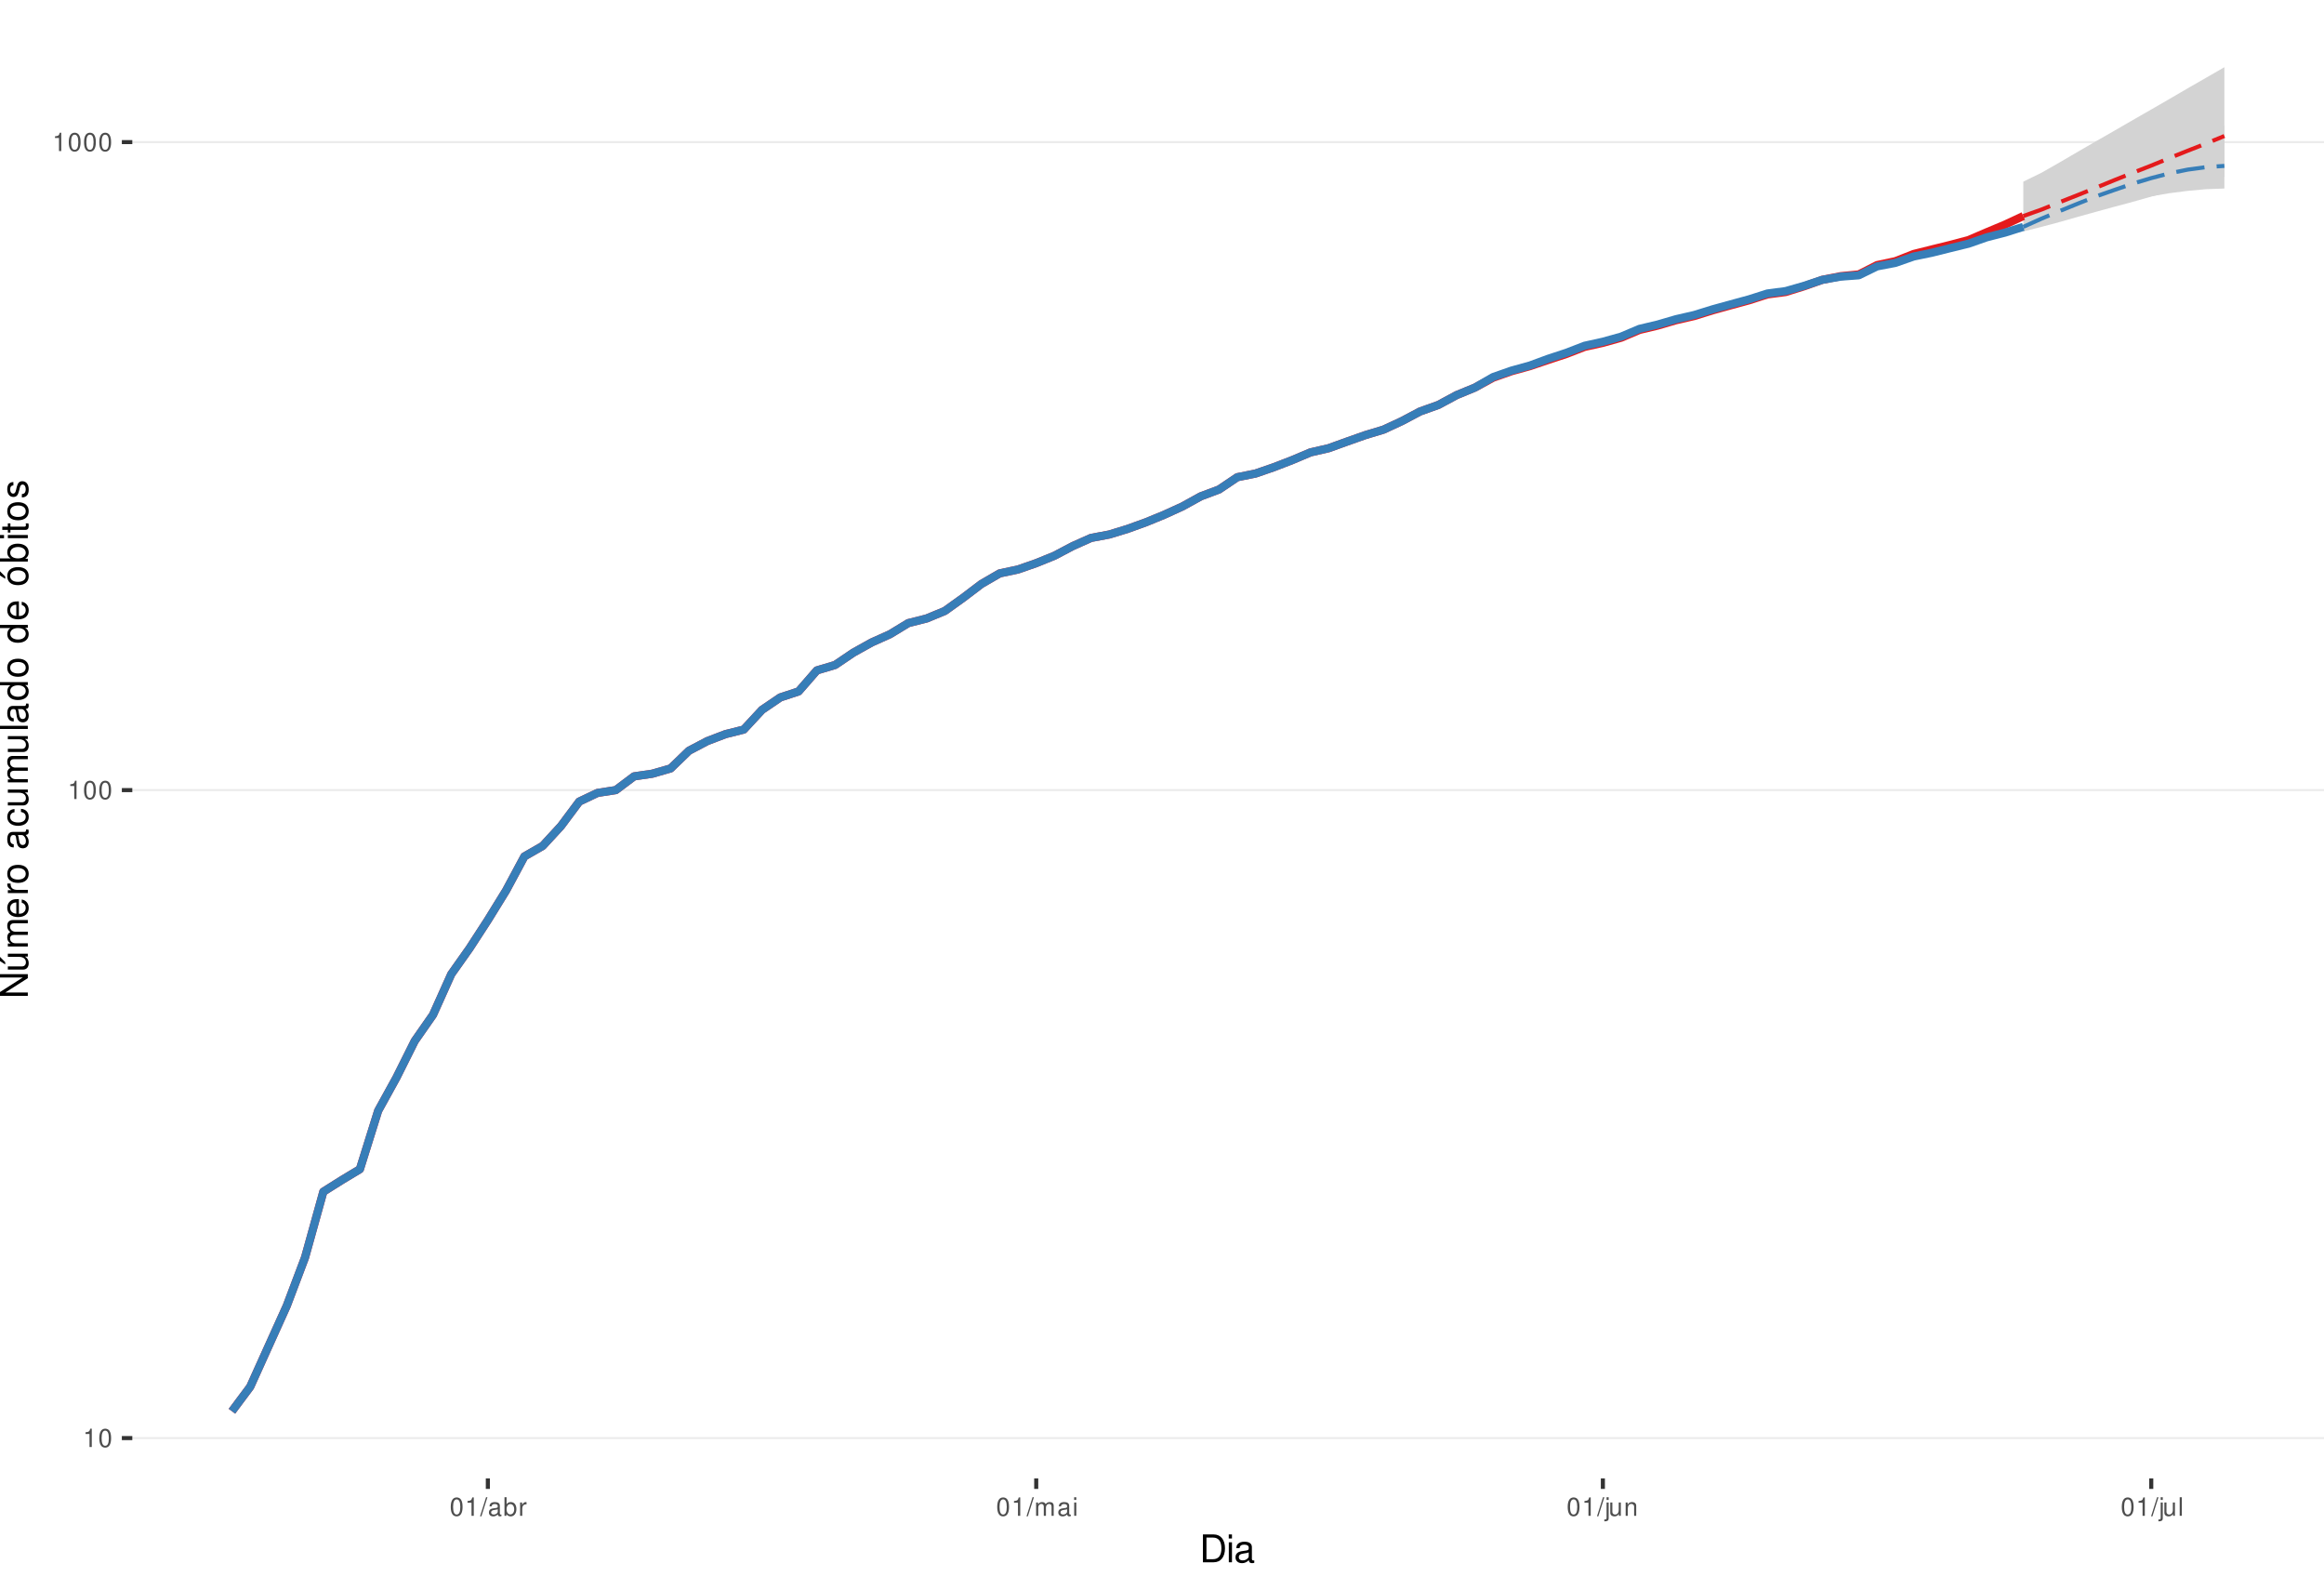
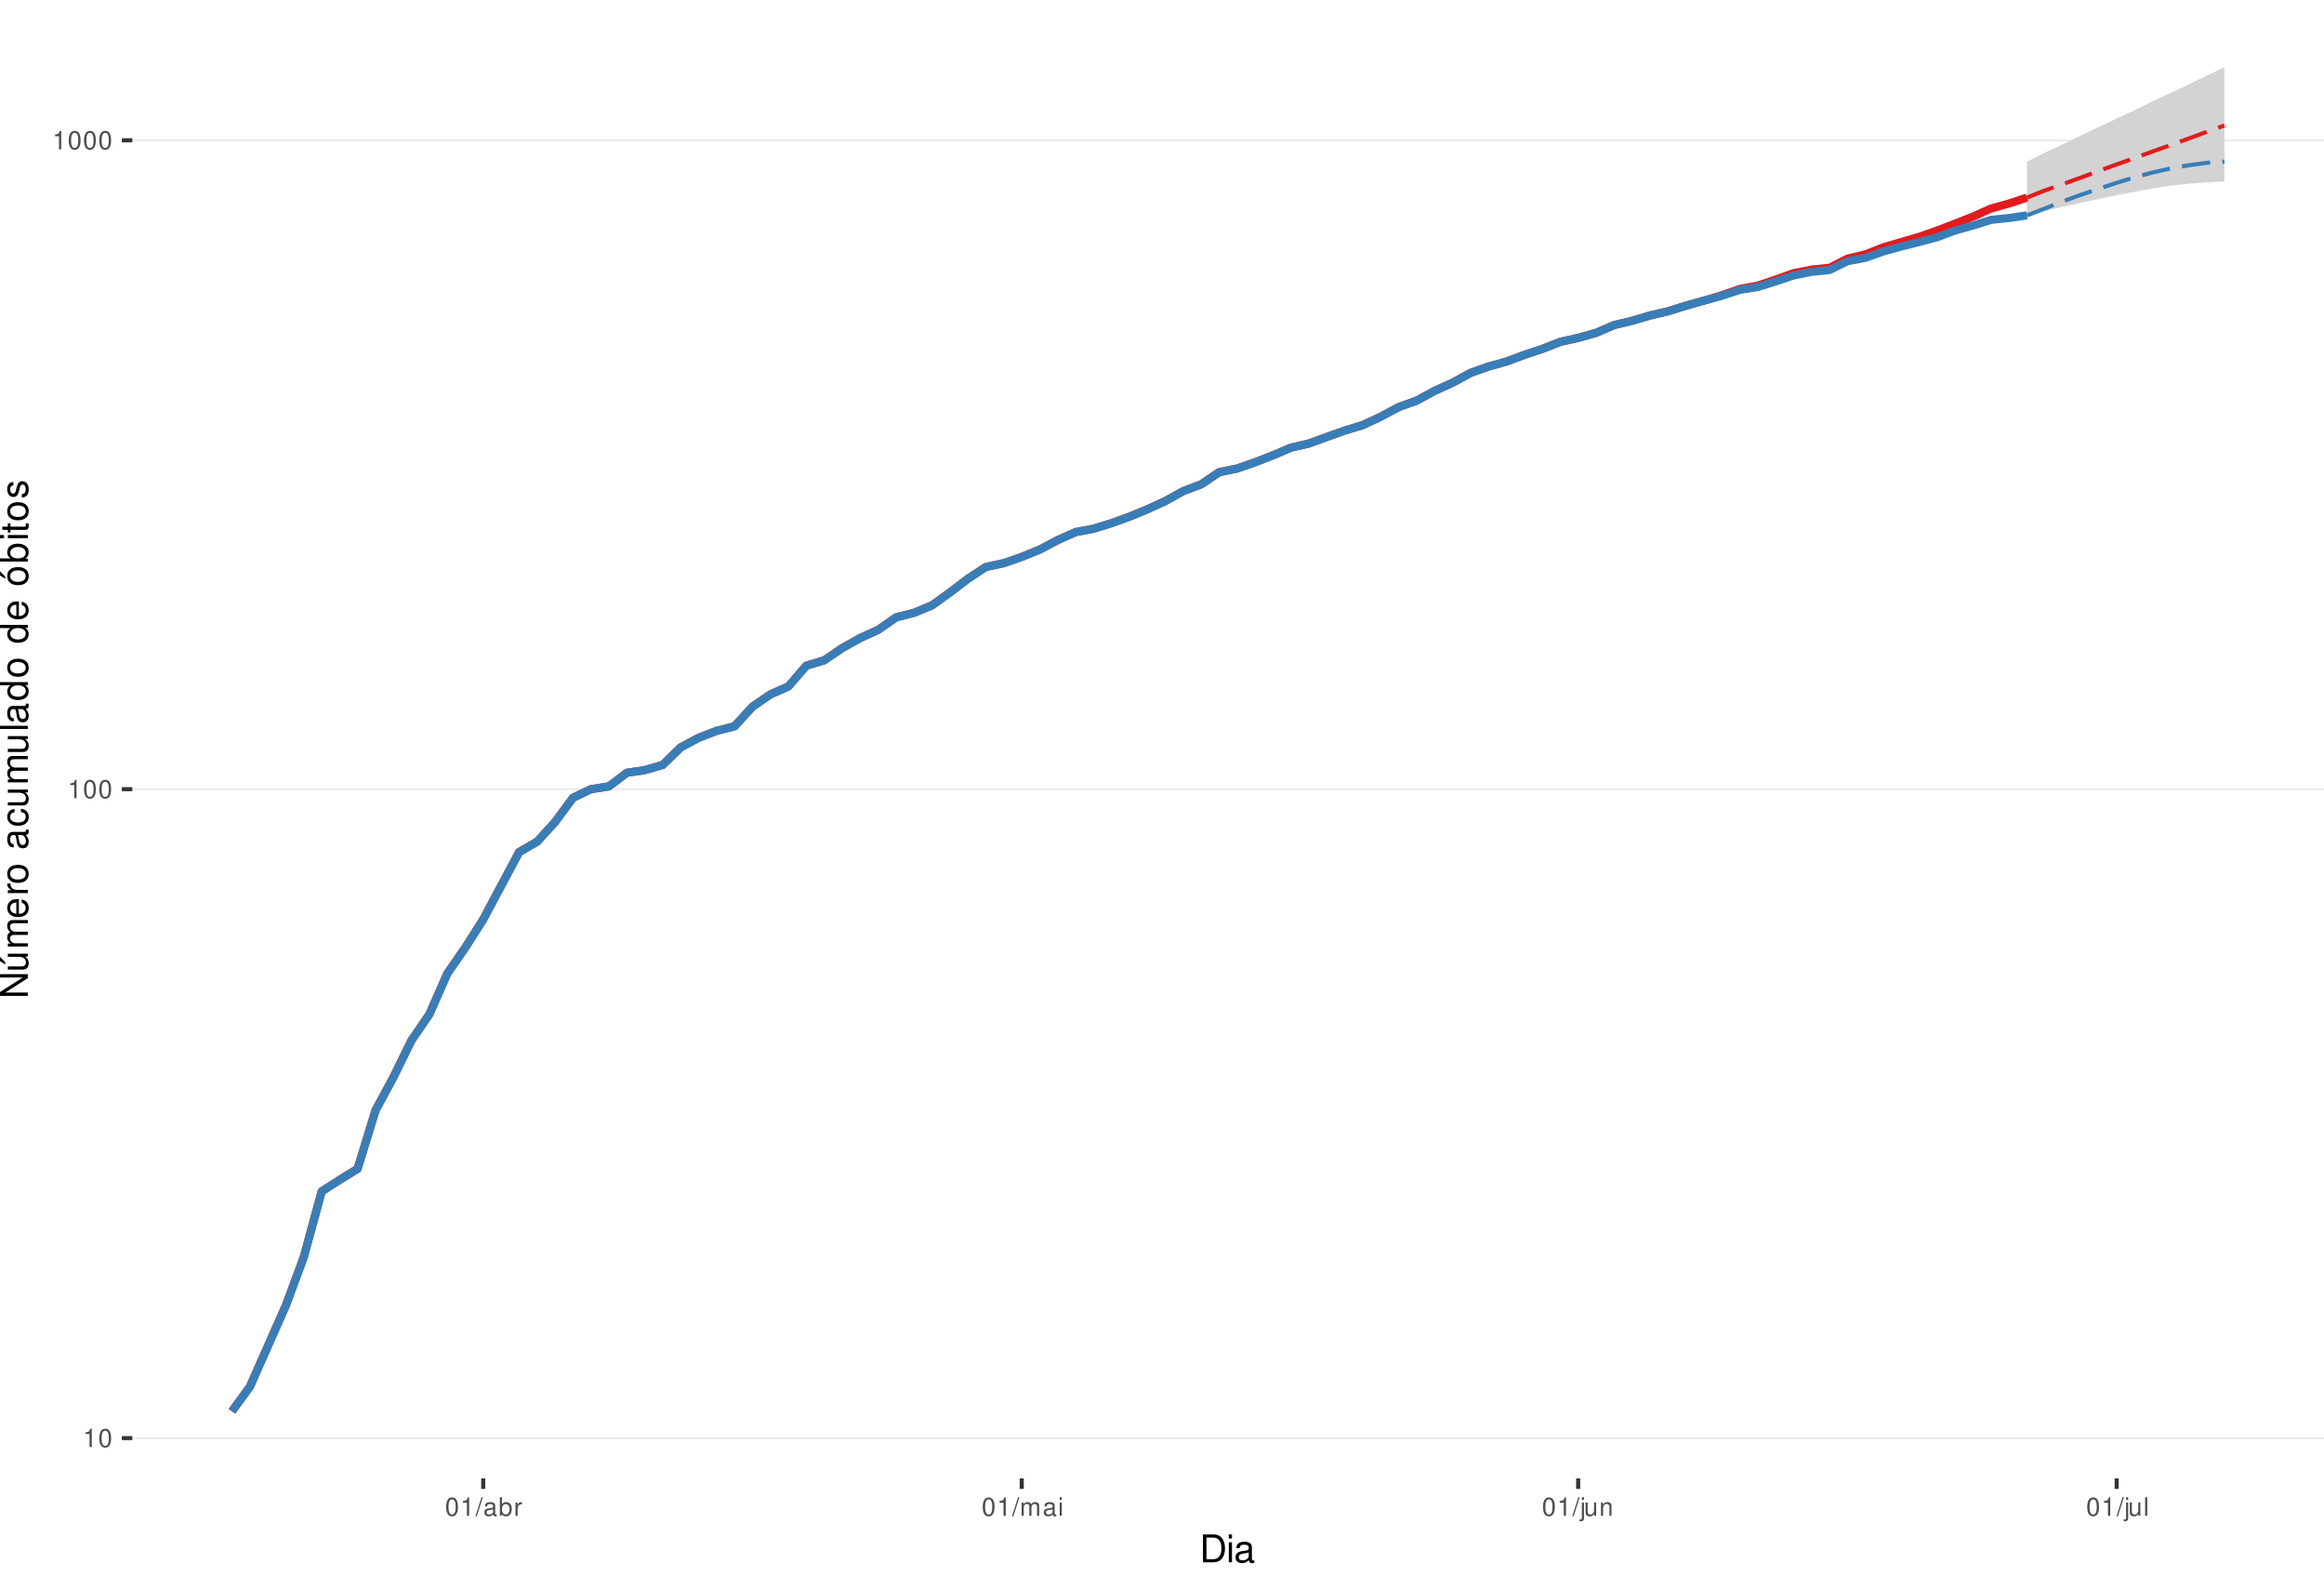
<svg xmlns="http://www.w3.org/2000/svg" xmlns:xlink="http://www.w3.org/1999/xlink" width="609pt" height="413pt" viewBox="0 0 609 413" version="1.1">
  <defs>
    <g>
      <symbol overflow="visible" id="glyph0-0">
        <path style="stroke:none;" d="" />
      </symbol>
      <symbol overflow="visible" id="glyph0-1">
        <path style="stroke:none;" d="M 1.719 -3.422 L 1.719 0 L 2.312 0 L 2.312 -4.812 L 1.922 -4.812 C 1.719 -4.078 1.578 -3.969 0.672 -3.859 L 0.672 -3.422 Z M 1.719 -3.422 " />
      </symbol>
      <symbol overflow="visible" id="glyph0-2">
        <path style="stroke:none;" d="M 1.828 -4.812 C 1.391 -4.812 0.984 -4.609 0.75 -4.281 C 0.438 -3.859 0.281 -3.219 0.281 -2.328 C 0.281 -0.703 0.812 0.156 1.828 0.156 C 2.828 0.156 3.375 -0.703 3.375 -2.297 C 3.375 -3.219 3.234 -3.844 2.922 -4.281 C 2.672 -4.625 2.281 -4.812 1.828 -4.812 Z M 1.828 -4.297 C 2.469 -4.297 2.781 -3.641 2.781 -2.344 C 2.781 -0.969 2.469 -0.328 1.812 -0.328 C 1.203 -0.328 0.891 -1 0.891 -2.328 C 0.891 -3.641 1.203 -4.297 1.828 -4.297 Z M 1.828 -4.297 " />
      </symbol>
      <symbol overflow="visible" id="glyph0-3">
        <path style="stroke:none;" d="M 1.531 -4.859 L -0.047 0.141 L 0.312 0.141 L 1.891 -4.859 Z M 1.531 -4.859 " />
      </symbol>
      <symbol overflow="visible" id="glyph0-4">
        <path style="stroke:none;" d="M 3.562 -0.328 C 3.5 -0.312 3.469 -0.312 3.438 -0.312 C 3.25 -0.312 3.141 -0.406 3.141 -0.578 L 3.141 -2.641 C 3.141 -3.25 2.688 -3.594 1.828 -3.594 C 1.312 -3.594 0.906 -3.438 0.672 -3.188 C 0.516 -3 0.453 -2.797 0.438 -2.453 L 0.984 -2.453 C 1.031 -2.875 1.297 -3.078 1.812 -3.078 C 2.312 -3.078 2.594 -2.891 2.594 -2.562 L 2.594 -2.406 C 2.578 -2.172 2.469 -2.078 2.016 -2.031 C 1.219 -1.922 1.109 -1.891 0.891 -1.812 C 0.484 -1.641 0.281 -1.328 0.281 -0.875 C 0.281 -0.25 0.719 0.156 1.422 0.156 C 1.859 0.156 2.219 0 2.609 -0.359 C 2.656 0 2.828 0.156 3.188 0.156 C 3.297 0.156 3.375 0.141 3.562 0.094 Z M 2.594 -1.094 C 2.594 -0.906 2.531 -0.797 2.375 -0.641 C 2.141 -0.438 1.875 -0.328 1.547 -0.328 C 1.109 -0.328 0.859 -0.547 0.859 -0.891 C 0.859 -1.266 1.094 -1.438 1.703 -1.531 C 2.297 -1.609 2.406 -1.641 2.594 -1.719 Z M 2.594 -1.094 " />
      </symbol>
      <symbol overflow="visible" id="glyph0-5">
        <path style="stroke:none;" d="M 0.359 -4.859 L 0.359 0 L 0.859 0 L 0.859 -0.453 C 1.125 -0.047 1.484 0.156 1.969 0.156 C 2.875 0.156 3.484 -0.594 3.484 -1.75 C 3.484 -2.891 2.922 -3.594 1.984 -3.594 C 1.516 -3.594 1.172 -3.406 0.906 -3.016 L 0.906 -4.859 Z M 1.891 -3.062 C 2.5 -3.062 2.906 -2.531 2.906 -1.703 C 2.906 -0.906 2.484 -0.359 1.891 -0.359 C 1.297 -0.359 0.906 -0.906 0.906 -1.719 C 0.906 -2.531 1.297 -3.062 1.891 -3.062 Z M 1.891 -3.062 " />
      </symbol>
      <symbol overflow="visible" id="glyph0-6">
        <path style="stroke:none;" d="M 0.453 -3.484 L 0.453 0 L 1.016 0 L 1.016 -1.812 C 1.031 -2.656 1.375 -3.016 2.141 -3 L 2.141 -3.562 C 2.047 -3.578 1.984 -3.594 1.922 -3.594 C 1.562 -3.594 1.297 -3.375 0.969 -2.859 L 0.969 -3.484 Z M 0.453 -3.484 " />
      </symbol>
      <symbol overflow="visible" id="glyph0-7">
        <path style="stroke:none;" d="M 0.469 -3.484 L 0.469 0 L 1.031 0 L 1.031 -2.188 C 1.031 -2.703 1.391 -3.109 1.844 -3.109 C 2.25 -3.109 2.484 -2.844 2.484 -2.406 L 2.484 0 L 3.047 0 L 3.047 -2.188 C 3.047 -2.703 3.422 -3.109 3.875 -3.109 C 4.266 -3.109 4.516 -2.844 4.516 -2.406 L 4.516 0 L 5.078 0 L 5.078 -2.609 C 5.078 -3.234 4.719 -3.594 4.062 -3.594 C 3.594 -3.594 3.312 -3.453 2.984 -3.062 C 2.781 -3.422 2.5 -3.594 2.047 -3.594 C 1.578 -3.594 1.266 -3.422 0.984 -3 L 0.984 -3.484 Z M 0.469 -3.484 " />
      </symbol>
      <symbol overflow="visible" id="glyph0-8">
        <path style="stroke:none;" d="M 1 -3.484 L 0.453 -3.484 L 0.453 0 L 1 0 Z M 1 -4.859 L 0.438 -4.859 L 0.438 -4.156 L 1 -4.156 Z M 1 -4.859 " />
      </symbol>
      <symbol overflow="visible" id="glyph0-9">
        <path style="stroke:none;" d="M 0.469 -3.484 L 0.469 0.5 C 0.469 0.859 0.359 0.969 0.016 0.969 C -0.031 0.969 -0.047 0.969 -0.125 0.953 L -0.125 1.438 C -0.047 1.438 -0.016 1.453 0.062 1.453 C 0.688 1.453 1.016 1.203 1.016 0.719 L 1.016 -3.484 Z M 1.016 -4.859 L 0.469 -4.859 L 0.469 -4.156 L 1.016 -4.156 Z M 1.016 -4.859 " />
      </symbol>
      <symbol overflow="visible" id="glyph0-10">
        <path style="stroke:none;" d="M 3.203 0 L 3.203 -3.484 L 2.656 -3.484 L 2.656 -1.516 C 2.656 -0.797 2.281 -0.328 1.703 -0.328 C 1.266 -0.328 0.984 -0.594 0.984 -1.016 L 0.984 -3.484 L 0.438 -3.484 L 0.438 -0.797 C 0.438 -0.219 0.859 0.156 1.547 0.156 C 2.062 0.156 2.391 -0.031 2.703 -0.484 L 2.703 0 Z M 3.203 0 " />
      </symbol>
      <symbol overflow="visible" id="glyph0-11">
        <path style="stroke:none;" d="M 0.469 -3.484 L 0.469 0 L 1.031 0 L 1.031 -1.922 C 1.031 -2.641 1.391 -3.109 1.969 -3.109 C 2.406 -3.109 2.688 -2.828 2.688 -2.422 L 2.688 0 L 3.234 0 L 3.234 -2.641 C 3.234 -3.219 2.812 -3.594 2.141 -3.594 C 1.625 -3.594 1.281 -3.391 0.984 -2.906 L 0.984 -3.484 Z M 0.469 -3.484 " />
      </symbol>
      <symbol overflow="visible" id="glyph0-12">
        <path style="stroke:none;" d="M 1.016 -4.859 L 0.453 -4.859 L 0.453 0 L 1.016 0 Z M 1.016 -4.859 " />
      </symbol>
      <symbol overflow="visible" id="glyph1-0">
        <path style="stroke:none;" d="" />
      </symbol>
      <symbol overflow="visible" id="glyph1-1">
        <path style="stroke:none;" d="M 0.891 0 L 3.703 0 C 5.547 0 6.672 -1.375 6.672 -3.656 C 6.672 -5.906 5.547 -7.297 3.703 -7.297 L 0.891 -7.297 Z M 1.812 -0.812 L 1.812 -6.469 L 3.547 -6.469 C 4.984 -6.469 5.734 -5.5 5.734 -3.641 C 5.734 -1.797 4.984 -0.812 3.547 -0.812 Z M 1.812 -0.812 " />
      </symbol>
      <symbol overflow="visible" id="glyph1-2">
        <path style="stroke:none;" d="M 1.5 -5.234 L 0.672 -5.234 L 0.672 0 L 1.5 0 Z M 1.5 -7.297 L 0.656 -7.297 L 0.656 -6.234 L 1.5 -6.234 Z M 1.5 -7.297 " />
      </symbol>
      <symbol overflow="visible" id="glyph1-3">
        <path style="stroke:none;" d="M 5.344 -0.484 C 5.266 -0.469 5.219 -0.469 5.172 -0.469 C 4.875 -0.469 4.719 -0.625 4.719 -0.875 L 4.719 -3.953 C 4.719 -4.891 4.047 -5.391 2.75 -5.391 C 1.984 -5.391 1.375 -5.172 1.016 -4.781 C 0.766 -4.516 0.672 -4.203 0.656 -3.688 L 1.484 -3.688 C 1.562 -4.328 1.938 -4.625 2.719 -4.625 C 3.484 -4.625 3.891 -4.344 3.891 -3.844 L 3.891 -3.625 C 3.875 -3.266 3.703 -3.125 3.016 -3.047 C 1.844 -2.891 1.656 -2.844 1.344 -2.719 C 0.734 -2.453 0.422 -2 0.422 -1.312 C 0.422 -0.375 1.078 0.234 2.141 0.234 C 2.797 0.234 3.328 0 3.922 -0.547 C 3.984 0 4.234 0.234 4.781 0.234 C 4.953 0.234 5.062 0.203 5.344 0.141 Z M 3.891 -1.656 C 3.891 -1.375 3.812 -1.203 3.562 -0.969 C 3.219 -0.656 2.812 -0.5 2.312 -0.5 C 1.672 -0.5 1.297 -0.812 1.297 -1.344 C 1.297 -1.891 1.656 -2.172 2.547 -2.297 C 3.438 -2.422 3.609 -2.453 3.891 -2.594 Z M 3.891 -1.656 " />
      </symbol>
      <symbol overflow="visible" id="glyph2-0">
        <path style="stroke:none;" d="" />
      </symbol>
      <symbol overflow="visible" id="glyph2-1">
        <path style="stroke:none;" d="M -7.297 -6.453 L -7.297 -5.578 L -1.328 -5.578 L -7.297 -1.766 L -7.297 -0.766 L 0 -0.766 L 0 -1.641 L -5.906 -1.641 L 0 -5.406 L 0 -6.453 Z M -7.297 -6.453 " />
      </symbol>
      <symbol overflow="visible" id="glyph2-2">
        <path style="stroke:none;" d="M 0 -4.812 L -5.234 -4.812 L -5.234 -3.984 L -2.266 -3.984 C -1.203 -3.984 -0.5 -3.438 -0.5 -2.562 C -0.5 -1.906 -0.906 -1.484 -1.531 -1.484 L -5.234 -1.484 L -5.234 -0.656 L -1.203 -0.656 C -0.328 -0.656 0.234 -1.297 0.234 -2.312 C 0.234 -3.094 -0.047 -3.578 -0.734 -4.062 L 0 -4.062 Z M -7.406 -2.953 L -5.922 -2 L -5.922 -2.594 L -7.406 -4.094 Z M -7.406 -2.953 " />
      </symbol>
      <symbol overflow="visible" id="glyph2-3">
        <path style="stroke:none;" d="M -5.234 -0.703 L 0 -0.703 L 0 -1.547 L -3.297 -1.547 C -4.047 -1.547 -4.656 -2.094 -4.656 -2.766 C -4.656 -3.391 -4.281 -3.734 -3.609 -3.734 L 0 -3.734 L 0 -4.578 L -3.297 -4.578 C -4.047 -4.578 -4.656 -5.125 -4.656 -5.812 C -4.656 -6.422 -4.266 -6.781 -3.609 -6.781 L 0 -6.781 L 0 -7.625 L -3.938 -7.625 C -4.875 -7.625 -5.391 -7.078 -5.391 -6.094 C -5.391 -5.406 -5.188 -4.984 -4.594 -4.484 C -5.156 -4.188 -5.391 -3.766 -5.391 -3.078 C -5.391 -2.375 -5.125 -1.906 -4.5 -1.469 L -5.234 -1.469 Z M -5.234 -0.703 " />
      </symbol>
      <symbol overflow="visible" id="glyph2-4">
        <path style="stroke:none;" d="M -2.344 -5.125 C -3.141 -5.125 -3.625 -5.062 -4.016 -4.922 C -4.875 -4.578 -5.391 -3.781 -5.391 -2.797 C -5.391 -1.344 -4.281 -0.406 -2.547 -0.406 C -0.812 -0.406 0.234 -1.297 0.234 -2.781 C 0.234 -3.984 -0.453 -4.812 -1.594 -5.016 L -1.594 -4.188 C -0.906 -3.953 -0.547 -3.484 -0.547 -2.812 C -0.547 -2.281 -0.781 -1.828 -1.219 -1.547 C -1.516 -1.344 -1.812 -1.281 -2.344 -1.266 Z M -3.016 -1.297 C -3.984 -1.359 -4.625 -1.953 -4.625 -2.797 C -4.625 -3.641 -3.953 -4.234 -3.016 -4.234 Z M -3.016 -1.297 " />
      </symbol>
      <symbol overflow="visible" id="glyph2-5">
        <path style="stroke:none;" d="M -5.234 -0.688 L 0 -0.688 L 0 -1.531 L -2.719 -1.531 C -3.984 -1.547 -4.547 -2.062 -4.516 -3.203 L -5.359 -3.203 C -5.375 -3.062 -5.391 -2.984 -5.391 -2.891 C -5.391 -2.344 -5.062 -1.938 -4.297 -1.453 L -5.234 -1.453 Z M -5.234 -0.688 " />
      </symbol>
      <symbol overflow="visible" id="glyph2-6">
        <path style="stroke:none;" d="M -5.391 -2.719 C -5.391 -1.234 -4.344 -0.359 -2.578 -0.359 C -0.812 -0.359 0.234 -1.234 0.234 -2.734 C 0.234 -4.203 -0.812 -5.094 -2.547 -5.094 C -4.359 -5.094 -5.391 -4.234 -5.391 -2.719 Z M -4.625 -2.734 C -4.625 -3.672 -3.844 -4.234 -2.547 -4.234 C -1.312 -4.234 -0.547 -3.656 -0.547 -2.734 C -0.547 -1.797 -1.312 -1.234 -2.578 -1.234 C -3.844 -1.234 -4.625 -1.797 -4.625 -2.734 Z M -4.625 -2.734 " />
      </symbol>
      <symbol overflow="visible" id="glyph2-7">
        <path style="stroke:none;" d="" />
      </symbol>
      <symbol overflow="visible" id="glyph2-8">
        <path style="stroke:none;" d="M -0.484 -5.344 C -0.469 -5.266 -0.469 -5.219 -0.469 -5.172 C -0.469 -4.875 -0.625 -4.719 -0.875 -4.719 L -3.953 -4.719 C -4.891 -4.719 -5.391 -4.047 -5.391 -2.75 C -5.391 -1.984 -5.172 -1.375 -4.781 -1.016 C -4.516 -0.766 -4.203 -0.672 -3.688 -0.656 L -3.688 -1.484 C -4.328 -1.562 -4.625 -1.938 -4.625 -2.719 C -4.625 -3.484 -4.344 -3.891 -3.844 -3.891 L -3.625 -3.891 C -3.266 -3.875 -3.125 -3.703 -3.047 -3.016 C -2.891 -1.844 -2.844 -1.656 -2.719 -1.344 C -2.453 -0.734 -2 -0.422 -1.312 -0.422 C -0.375 -0.422 0.234 -1.078 0.234 -2.141 C 0.234 -2.797 0 -3.328 -0.547 -3.922 C 0 -3.984 0.234 -4.234 0.234 -4.781 C 0.234 -4.953 0.203 -5.062 0.141 -5.344 Z M -1.656 -3.891 C -1.375 -3.891 -1.203 -3.812 -0.969 -3.562 C -0.656 -3.219 -0.5 -2.812 -0.5 -2.312 C -0.5 -1.672 -0.812 -1.297 -1.344 -1.297 C -1.891 -1.297 -2.172 -1.656 -2.297 -2.547 C -2.422 -3.438 -2.453 -3.609 -2.594 -3.891 Z M -1.656 -3.891 " />
      </symbol>
      <symbol overflow="visible" id="glyph2-9">
        <path style="stroke:none;" d="M -3.484 -4.703 C -3.984 -4.672 -4.312 -4.562 -4.609 -4.359 C -5.094 -4 -5.391 -3.375 -5.391 -2.641 C -5.391 -1.219 -4.266 -0.312 -2.531 -0.312 C -0.844 -0.312 0.234 -1.203 0.234 -2.625 C 0.234 -3.875 -0.516 -4.672 -1.797 -4.766 L -1.797 -3.938 C -0.953 -3.797 -0.547 -3.359 -0.547 -2.656 C -0.547 -1.734 -1.297 -1.188 -2.531 -1.188 C -3.844 -1.188 -4.625 -1.719 -4.625 -2.625 C -4.625 -3.328 -4.203 -3.766 -3.484 -3.875 Z M -3.484 -4.703 " />
      </symbol>
      <symbol overflow="visible" id="glyph2-10">
        <path style="stroke:none;" d="M 0 -4.812 L -5.234 -4.812 L -5.234 -3.984 L -2.266 -3.984 C -1.203 -3.984 -0.5 -3.438 -0.5 -2.562 C -0.5 -1.906 -0.906 -1.484 -1.531 -1.484 L -5.234 -1.484 L -5.234 -0.656 L -1.203 -0.656 C -0.328 -0.656 0.234 -1.297 0.234 -2.312 C 0.234 -3.094 -0.047 -3.578 -0.734 -4.062 L 0 -4.062 Z M 0 -4.812 " />
      </symbol>
      <symbol overflow="visible" id="glyph2-11">
        <path style="stroke:none;" d="M -7.297 -1.516 L -7.297 -0.688 L 0 -0.688 L 0 -1.516 Z M -7.297 -1.516 " />
      </symbol>
      <symbol overflow="visible" id="glyph2-12">
        <path style="stroke:none;" d="M -7.297 -4.953 L -7.297 -4.125 L -4.578 -4.125 C -5.109 -3.766 -5.391 -3.203 -5.391 -2.516 C -5.391 -1.156 -4.297 -0.266 -2.625 -0.266 C -0.859 -0.266 0.234 -1.125 0.234 -2.547 C 0.234 -3.266 -0.047 -3.766 -0.688 -4.203 L 0 -4.203 L 0 -4.953 Z M -4.609 -2.656 C -4.609 -3.547 -3.812 -4.125 -2.562 -4.125 C -1.344 -4.125 -0.547 -3.547 -0.547 -2.656 C -0.547 -1.734 -1.359 -1.125 -2.578 -1.125 C -3.797 -1.125 -4.609 -1.734 -4.609 -2.656 Z M -4.609 -2.656 " />
      </symbol>
      <symbol overflow="visible" id="glyph2-13">
        <path style="stroke:none;" d="M -5.391 -2.719 C -5.391 -1.234 -4.344 -0.359 -2.578 -0.359 C -0.812 -0.359 0.234 -1.234 0.234 -2.734 C 0.234 -4.203 -0.812 -5.094 -2.547 -5.094 C -4.359 -5.094 -5.391 -4.234 -5.391 -2.719 Z M -4.625 -2.734 C -4.625 -3.672 -3.844 -4.234 -2.547 -4.234 C -1.312 -4.234 -0.547 -3.656 -0.547 -2.734 C -0.547 -1.797 -1.312 -1.234 -2.578 -1.234 C -3.844 -1.234 -4.625 -1.797 -4.625 -2.734 Z M -7.406 -2.984 L -5.922 -2.016 L -5.922 -2.625 L -7.406 -4.109 Z M -7.406 -2.984 " />
      </symbol>
      <symbol overflow="visible" id="glyph2-14">
        <path style="stroke:none;" d="M -7.297 -0.547 L 0 -0.547 L 0 -1.297 L -0.672 -1.297 C -0.062 -1.688 0.234 -2.219 0.234 -2.953 C 0.234 -4.328 -0.906 -5.234 -2.641 -5.234 C -4.344 -5.234 -5.391 -4.375 -5.391 -2.984 C -5.391 -2.266 -5.125 -1.766 -4.531 -1.375 L -7.297 -1.375 Z M -4.609 -2.828 C -4.609 -3.766 -3.797 -4.359 -2.547 -4.359 C -1.359 -4.359 -0.547 -3.734 -0.547 -2.828 C -0.547 -1.938 -1.344 -1.375 -2.578 -1.375 C -3.812 -1.375 -4.609 -1.938 -4.609 -2.828 Z M -4.609 -2.828 " />
      </symbol>
      <symbol overflow="visible" id="glyph2-15">
        <path style="stroke:none;" d="M -5.234 -1.5 L -5.234 -0.672 L 0 -0.672 L 0 -1.5 Z M -7.297 -1.5 L -7.297 -0.656 L -6.234 -0.656 L -6.234 -1.5 Z M -7.297 -1.5 " />
      </symbol>
      <symbol overflow="visible" id="glyph2-16">
        <path style="stroke:none;" d="M -5.234 -2.547 L -5.234 -1.688 L -6.688 -1.688 L -6.688 -0.844 L -5.234 -0.844 L -5.234 -0.141 L -4.562 -0.141 L -4.562 -0.844 L -0.594 -0.844 C -0.062 -0.844 0.234 -1.203 0.234 -1.859 C 0.234 -2.078 0.203 -2.266 0.156 -2.547 L -0.547 -2.547 C -0.516 -2.422 -0.5 -2.312 -0.5 -2.141 C -0.5 -1.781 -0.594 -1.688 -0.969 -1.688 L -4.562 -1.688 L -4.562 -2.547 Z M -5.234 -2.547 " />
      </symbol>
      <symbol overflow="visible" id="glyph2-17">
        <path style="stroke:none;" d="M -3.781 -4.375 C -4.812 -4.375 -5.391 -3.688 -5.391 -2.484 C -5.391 -1.266 -4.766 -0.469 -3.797 -0.469 C -2.969 -0.469 -2.578 -0.891 -2.281 -2.125 L -2.094 -2.906 C -1.953 -3.484 -1.734 -3.719 -1.375 -3.719 C -0.875 -3.719 -0.547 -3.234 -0.547 -2.5 C -0.547 -2.047 -0.672 -1.672 -0.891 -1.453 C -1.047 -1.328 -1.188 -1.266 -1.562 -1.219 L -1.562 -0.344 C -0.344 -0.375 0.234 -1.062 0.234 -2.438 C 0.234 -3.75 -0.422 -4.594 -1.438 -4.594 C -2.203 -4.594 -2.641 -4.156 -2.891 -3.109 L -3.078 -2.312 C -3.234 -1.625 -3.453 -1.344 -3.828 -1.344 C -4.312 -1.344 -4.625 -1.766 -4.625 -2.453 C -4.625 -3.125 -4.328 -3.484 -3.781 -3.5 Z M -3.781 -4.375 " />
      </symbol>
    </g>
    <clipPath id="clip1">
      <path d="M 34.672 0 L 609 0 L 609 387.328 L 34.672 387.328 Z M 34.672 0 " />
    </clipPath>
    <clipPath id="clip2">
      <path d="M 34.672 376 L 609 376 L 609 378 L 34.672 378 Z M 34.672 376 " />
    </clipPath>
    <clipPath id="clip3">
      <path d="M 34.672 206 L 609 206 L 609 208 L 34.672 208 Z M 34.672 206 " />
    </clipPath>
    <clipPath id="clip4">
      <path d="M 34.672 36 L 609 36 L 609 38 L 34.672 38 Z M 34.672 36 " />
    </clipPath>
  </defs>
  <g id="surface61">
    <rect x="0" y="0" width="609" height="413" style="fill:rgb(100%,100%,100%);fill-opacity:1;stroke:none;" />
    <rect x="0" y="0" width="609" height="413" style="fill:rgb(100%,100%,100%);fill-opacity:1;stroke:none;" />
    <path style="fill:none;stroke-width:1.067;stroke-linecap:round;stroke-linejoin:round;stroke:rgb(100%,100%,100%);stroke-opacity:1;stroke-miterlimit:10;" d="M 0 413 L 609 413 L 609 0 L 0 0 Z M 0 413 " />
    <g clip-path="url(#clip1)" clip-rule="nonzero">
      <path style=" stroke:none;fill-rule:nonzero;fill:rgb(100%,100%,100%);fill-opacity:1;" d="M 34.672 387.328 L 609 387.328 L 609 0 L 34.672 0 Z M 34.672 387.328 " />
    </g>
    <g clip-path="url(#clip2)" clip-rule="nonzero">
-       <path style="fill:none;stroke-width:0.533;stroke-linecap:butt;stroke-linejoin:round;stroke:rgb(92.157%,92.157%,92.157%);stroke-opacity:1;stroke-miterlimit:10;" d="M 34.672 376.75 L 609 376.75 " />
+       <path style="fill:none;stroke-width:0.533;stroke-linecap:butt;stroke-linejoin:round;stroke:rgb(92.157%,92.157%,92.157%);stroke-opacity:1;stroke-miterlimit:10;" d="M 34.672 376.762 L 609 376.762 " />
    </g>
    <g clip-path="url(#clip3)" clip-rule="nonzero">
-       <path style="fill:none;stroke-width:0.533;stroke-linecap:butt;stroke-linejoin:round;stroke:rgb(92.157%,92.157%,92.157%);stroke-opacity:1;stroke-miterlimit:10;" d="M 34.672 206.992 L 609 206.992 " />
+       <path style="fill:none;stroke-width:0.533;stroke-linecap:butt;stroke-linejoin:round;stroke:rgb(92.157%,92.157%,92.157%);stroke-opacity:1;stroke-miterlimit:10;" d="M 34.672 206.754 L 609 206.754 " />
    </g>
    <g clip-path="url(#clip4)" clip-rule="nonzero">
-       <path style="fill:none;stroke-width:0.533;stroke-linecap:butt;stroke-linejoin:round;stroke:rgb(92.157%,92.157%,92.157%);stroke-opacity:1;stroke-miterlimit:10;" d="M 34.672 37.23 L 609 37.23 " />
-     </g>
-     <path style=" stroke:none;fill-rule:nonzero;fill:rgb(82.745%,82.745%,82.745%);fill-opacity:1;" d="M 530.203 47.582 L 534.992 45.246 L 539.785 42.504 L 544.574 39.707 L 549.363 36.938 L 554.152 34.199 L 558.945 31.422 L 563.734 28.68 L 568.523 25.91 L 573.312 23.117 L 578.105 20.367 L 582.895 17.605 L 582.895 46.32 L 578.105 47.582 L 573.312 48.953 L 568.523 50.262 L 563.734 51.504 L 558.945 52.859 L 554.152 54.145 L 549.363 55.457 L 544.574 56.789 L 539.785 58.148 L 534.992 59.43 L 530.203 60.637 Z M 530.203 47.582 " />
-     <path style=" stroke:none;fill-rule:nonzero;fill:rgb(82.745%,82.745%,82.745%);fill-opacity:1;" d="M 530.203 59.43 L 534.992 55.738 L 539.785 52.223 L 544.574 48.867 L 549.363 45.824 L 554.152 42.98 L 558.945 40.316 L 563.734 37.973 L 568.523 36.062 L 573.312 34.555 L 578.105 33.496 L 582.895 32.938 L 582.895 49.387 L 578.105 49.562 L 573.312 50 L 568.523 50.613 L 563.734 51.414 L 558.945 52.402 L 554.152 53.406 L 549.363 54.516 L 544.574 55.645 L 539.785 56.887 L 534.992 58.148 Z M 530.203 59.43 " />
-     <path style="fill:none;stroke-width:2.134;stroke-linecap:butt;stroke-linejoin:round;stroke:rgb(89.412%,10.196%,10.98%);stroke-opacity:1;stroke-miterlimit:10;" d="M 60.777 369.723 L 65.566 363.309 L 75.148 342.098 L 79.938 329.43 L 84.727 312.207 L 89.516 309.195 L 94.309 306.305 L 99.098 290.996 L 103.887 282.312 L 108.676 272.723 L 113.469 265.859 L 118.258 255.203 L 123.047 248.434 L 127.84 241.055 L 132.629 233.285 L 137.418 224.371 L 142.207 221.621 L 147 216.414 L 151.789 210 L 156.578 207.73 L 161.367 206.992 L 166.16 203.395 L 170.949 202.695 L 175.738 201.316 L 180.527 196.688 L 185.32 194.164 L 190.109 192.332 L 194.898 191.133 L 199.688 185.965 L 204.48 182.711 L 209.27 181.137 L 214.059 175.637 L 218.848 174.207 L 223.641 170.969 L 228.43 168.305 L 233.219 166.156 L 238.008 163.246 L 242.801 162.035 L 247.59 160.059 L 252.379 156.629 L 257.168 152.996 L 261.961 150.215 L 266.75 149.199 L 271.539 147.531 L 276.328 145.586 L 281.121 143.062 L 285.91 140.926 L 290.699 140.027 L 295.492 138.559 L 300.281 136.828 L 305.07 134.863 L 309.859 132.68 L 314.652 130.035 L 319.441 128.242 L 324.23 125.02 L 329.02 124.055 L 333.812 122.398 L 338.602 120.551 L 343.391 118.523 L 348.18 117.422 L 352.973 115.691 L 357.762 114 L 362.551 112.555 L 367.34 110.336 L 372.133 107.797 L 376.922 106.086 L 381.711 103.508 L 386.5 101.539 L 391.293 98.941 L 396.082 97.258 L 400.871 95.938 L 405.66 94.32 L 410.453 92.738 L 415.242 90.883 L 420.031 89.824 L 424.82 88.48 L 429.613 86.441 L 434.402 85.301 L 439.191 83.898 L 443.98 82.797 L 448.773 81.309 L 453.562 79.98 L 458.352 78.676 L 463.141 77.137 L 467.934 76.508 L 472.723 75.016 L 477.512 73.312 L 482.305 72.355 L 487.094 71.883 L 491.883 69.445 L 496.672 68.426 L 501.465 66.539 L 506.254 65.34 L 511.043 64.164 L 515.832 62.898 L 520.625 60.84 L 525.414 58.836 L 530.203 56.598 " />
-     <path style="fill:none;stroke-width:1.067;stroke-linecap:butt;stroke-linejoin:round;stroke:rgb(89.412%,10.196%,10.98%);stroke-opacity:1;stroke-dasharray:7.469,3.201;stroke-miterlimit:10;" d="M 530.203 56.598 L 534.992 54.891 L 539.785 52.949 L 544.574 51.059 L 549.363 49.125 L 554.152 47.16 L 558.945 45.246 L 563.734 43.379 L 568.523 41.402 L 573.312 39.477 L 578.105 37.602 L 582.895 35.629 " />
-     <path style="fill:none;stroke-width:2.134;stroke-linecap:butt;stroke-linejoin:round;stroke:rgb(21.569%,49.412%,72.157%);stroke-opacity:1;stroke-miterlimit:10;" d="M 60.777 369.723 L 65.566 363.309 L 75.148 342.098 L 79.938 329.43 L 84.727 312.207 L 89.516 309.195 L 94.309 306.305 L 99.098 290.996 L 103.887 282.312 L 108.676 272.723 L 113.469 265.859 L 118.258 255.203 L 123.047 248.434 L 127.84 241.055 L 132.629 233.285 L 137.418 224.371 L 142.207 221.621 L 147 216.414 L 151.789 210 L 156.578 207.73 L 161.367 206.992 L 166.16 203.395 L 170.949 202.695 L 175.738 201.316 L 180.527 196.688 L 185.32 194.164 L 190.109 192.332 L 194.898 191.133 L 199.688 185.965 L 204.48 182.711 L 209.27 181.137 L 214.059 175.637 L 218.848 174.207 L 223.641 170.969 L 228.43 168.305 L 233.219 166.156 L 238.008 163.246 L 242.801 162.035 L 247.59 160.059 L 252.379 156.629 L 257.168 152.996 L 261.961 150.215 L 266.75 149.199 L 271.539 147.531 L 276.328 145.586 L 281.121 143.062 L 285.91 140.926 L 290.699 140.027 L 295.492 138.559 L 300.281 136.828 L 305.07 134.863 L 309.859 132.68 L 314.652 130.035 L 319.441 128.242 L 324.23 125.02 L 329.02 124.055 L 333.812 122.398 L 338.602 120.551 L 343.391 118.523 L 348.18 117.422 L 352.973 115.691 L 357.762 114 L 362.551 112.555 L 367.34 110.336 L 372.133 107.797 L 376.922 106.086 L 381.711 103.508 L 386.5 101.539 L 391.293 98.77 L 396.082 97.09 L 400.871 95.773 L 405.66 94.004 L 410.453 92.426 L 415.242 90.578 L 420.031 89.523 L 424.82 88.188 L 429.613 86.156 L 434.402 85.02 L 439.191 83.621 L 443.98 82.523 L 448.773 81.039 L 453.562 79.715 L 458.352 78.414 L 463.141 76.887 L 467.934 76.258 L 472.723 74.895 L 477.512 73.312 L 482.305 72.477 L 487.094 72.121 L 491.883 69.789 L 496.672 68.879 L 501.465 67.199 L 506.254 66.211 L 511.043 65.016 L 515.832 63.844 L 520.625 62.172 L 525.414 60.941 L 530.203 59.43 " />
-     <path style="fill:none;stroke-width:1.067;stroke-linecap:butt;stroke-linejoin:round;stroke:rgb(21.569%,49.412%,72.157%);stroke-opacity:1;stroke-dasharray:7.469,3.201;stroke-miterlimit:10;" d="M 530.203 59.43 L 534.992 57.27 L 539.785 55.266 L 544.574 53.316 L 549.363 51.414 L 554.152 49.734 L 558.945 48.094 L 563.734 46.656 L 568.523 45.41 L 573.312 44.43 L 578.105 43.781 L 582.895 43.461 " />
-     <g style="fill:rgb(30.196%,30.196%,30.196%);fill-opacity:1;">
-       <use xlink:href="#glyph0-1" x="21.738" y="379.098" />
-       <use xlink:href="#glyph0-2" x="25.738" y="379.098" />
-     </g>
-     <g style="fill:rgb(30.196%,30.196%,30.196%);fill-opacity:1;">
-       <use xlink:href="#glyph0-1" x="17.738" y="209.34" />
-       <use xlink:href="#glyph0-2" x="21.738" y="209.34" />
-       <use xlink:href="#glyph0-2" x="25.738" y="209.34" />
-     </g>
-     <g style="fill:rgb(30.196%,30.196%,30.196%);fill-opacity:1;">
-       <use xlink:href="#glyph0-1" x="13.738" y="39.578" />
-       <use xlink:href="#glyph0-2" x="17.738" y="39.578" />
-       <use xlink:href="#glyph0-2" x="21.738" y="39.578" />
-       <use xlink:href="#glyph0-2" x="25.738" y="39.578" />
-     </g>
-     <path style="fill:none;stroke-width:1.067;stroke-linecap:butt;stroke-linejoin:round;stroke:rgb(20%,20%,20%);stroke-opacity:1;stroke-miterlimit:10;" d="M 31.93 376.75 L 34.672 376.75 " />
-     <path style="fill:none;stroke-width:1.067;stroke-linecap:butt;stroke-linejoin:round;stroke:rgb(20%,20%,20%);stroke-opacity:1;stroke-miterlimit:10;" d="M 31.93 206.992 L 34.672 206.992 " />
-     <path style="fill:none;stroke-width:1.067;stroke-linecap:butt;stroke-linejoin:round;stroke:rgb(20%,20%,20%);stroke-opacity:1;stroke-miterlimit:10;" d="M 31.93 37.23 L 34.672 37.23 " />
-     <path style="fill:none;stroke-width:1.067;stroke-linecap:butt;stroke-linejoin:round;stroke:rgb(20%,20%,20%);stroke-opacity:1;stroke-miterlimit:10;" d="M 127.84 390.07 L 127.84 387.328 " />
-     <path style="fill:none;stroke-width:1.067;stroke-linecap:butt;stroke-linejoin:round;stroke:rgb(20%,20%,20%);stroke-opacity:1;stroke-miterlimit:10;" d="M 271.539 390.07 L 271.539 387.328 " />
-     <path style="fill:none;stroke-width:1.067;stroke-linecap:butt;stroke-linejoin:round;stroke:rgb(20%,20%,20%);stroke-opacity:1;stroke-miterlimit:10;" d="M 420.031 390.07 L 420.031 387.328 " />
-     <path style="fill:none;stroke-width:1.067;stroke-linecap:butt;stroke-linejoin:round;stroke:rgb(20%,20%,20%);stroke-opacity:1;stroke-miterlimit:10;" d="M 563.734 390.07 L 563.734 387.328 " />
-     <g style="fill:rgb(30.196%,30.196%,30.196%);fill-opacity:1;">
-       <use xlink:href="#glyph0-2" x="117.84" y="397.109" />
-       <use xlink:href="#glyph0-1" x="121.84" y="397.109" />
-       <use xlink:href="#glyph0-3" x="125.84" y="397.109" />
-       <use xlink:href="#glyph0-4" x="127.84" y="397.109" />
-       <use xlink:href="#glyph0-5" x="131.84" y="397.109" />
-       <use xlink:href="#glyph0-6" x="135.84" y="397.109" />
-     </g>
-     <g style="fill:rgb(30.196%,30.196%,30.196%);fill-opacity:1;">
-       <use xlink:href="#glyph0-2" x="261.039" y="397.109" />
-       <use xlink:href="#glyph0-1" x="265.039" y="397.109" />
-       <use xlink:href="#glyph0-3" x="269.039" y="397.109" />
-       <use xlink:href="#glyph0-7" x="271.039" y="397.109" />
-       <use xlink:href="#glyph0-4" x="277.039" y="397.109" />
-       <use xlink:href="#glyph0-8" x="281.039" y="397.109" />
-     </g>
-     <g style="fill:rgb(30.196%,30.196%,30.196%);fill-opacity:1;">
-       <use xlink:href="#glyph0-2" x="410.531" y="397.109" />
-       <use xlink:href="#glyph0-1" x="414.531" y="397.109" />
-       <use xlink:href="#glyph0-3" x="418.531" y="397.109" />
-       <use xlink:href="#glyph0-9" x="420.531" y="397.109" />
-       <use xlink:href="#glyph0-10" x="421.531" y="397.109" />
-       <use xlink:href="#glyph0-11" x="425.531" y="397.109" />
-     </g>
-     <g style="fill:rgb(30.196%,30.196%,30.196%);fill-opacity:1;">
-       <use xlink:href="#glyph0-2" x="555.734" y="397.109" />
-       <use xlink:href="#glyph0-1" x="559.734" y="397.109" />
-       <use xlink:href="#glyph0-3" x="563.734" y="397.109" />
-       <use xlink:href="#glyph0-9" x="565.734" y="397.109" />
-       <use xlink:href="#glyph0-10" x="566.734" y="397.109" />
-       <use xlink:href="#glyph0-12" x="570.734" y="397.109" />
+       <path style="fill:none;stroke-width:0.533;stroke-linecap:butt;stroke-linejoin:round;stroke:rgb(92.157%,92.157%,92.157%);stroke-opacity:1;stroke-miterlimit:10;" d="M 34.672 36.75 L 609 36.75 " />
+     </g>
+     <path style=" stroke:none;fill-rule:nonzero;fill:rgb(82.745%,82.745%,82.745%);fill-opacity:1;" d="M 531.152 42.348 L 535.855 39.996 L 540.559 37.789 L 545.266 35.504 L 549.969 33.289 L 559.375 28.844 L 564.078 26.559 L 568.781 24.34 L 573.488 22.129 L 578.191 19.863 L 582.895 17.605 L 582.895 43.227 L 578.191 44.363 L 573.488 45.602 L 568.781 46.777 L 564.078 47.887 L 559.375 49.098 L 554.672 50.238 L 549.969 51.402 L 545.266 52.582 L 540.559 53.781 L 535.855 54.906 L 531.152 56.336 Z M 531.152 42.348 " />
+     <path style=" stroke:none;fill-rule:nonzero;fill:rgb(82.745%,82.745%,82.745%);fill-opacity:1;" d="M 531.152 56.43 L 535.855 53.5 L 540.559 50.773 L 545.266 48.145 L 549.969 45.688 L 554.672 43.309 L 559.375 41.238 L 564.078 39.305 L 568.781 37.789 L 573.488 36.527 L 578.191 35.648 L 582.895 35.215 L 582.895 47.543 L 578.191 47.801 L 573.488 48.145 L 568.781 48.66 L 564.078 49.359 L 559.375 50.238 L 554.672 51.133 L 549.969 52.125 L 545.266 53.133 L 540.559 54.152 L 535.855 55.285 Z M 531.152 56.43 " />
+     <path style="fill:none;stroke-width:2.134;stroke-linecap:butt;stroke-linejoin:round;stroke:rgb(89.412%,10.196%,10.98%);stroke-opacity:1;stroke-miterlimit:10;" d="M 60.777 369.723 L 65.48 363.297 L 74.887 342.059 L 79.594 329.371 L 84.297 312.121 L 89 309.109 L 93.703 306.211 L 98.406 290.883 L 103.109 282.184 L 107.816 272.582 L 112.52 265.711 L 117.223 255.035 L 121.926 248.258 L 126.629 240.867 L 131.332 232.043 L 136.039 223.23 L 140.742 220.512 L 145.445 215.359 L 150.148 209.004 L 154.852 206.754 L 159.555 206.02 L 164.258 202.453 L 168.965 201.758 L 173.668 200.391 L 178.371 195.797 L 183.074 193.293 L 187.777 191.469 L 192.48 190.281 L 197.188 185.145 L 201.891 181.91 L 206.594 179.832 L 211.297 174.398 L 216 172.98 L 220.703 169.781 L 225.41 167.145 L 230.113 165.016 L 234.816 161.734 L 239.52 160.539 L 244.223 158.594 L 248.926 155.211 L 253.633 151.625 L 258.336 148.539 L 263.039 147.539 L 267.742 145.902 L 272.445 143.984 L 277.148 141.504 L 281.855 139.398 L 286.559 138.516 L 291.262 137.062 L 295.965 135.359 L 300.668 133.422 L 305.371 131.266 L 310.078 128.656 L 314.781 126.883 L 319.484 123.699 L 324.188 122.746 L 328.891 121.109 L 333.594 119.277 L 338.297 117.273 L 343.004 116.184 L 347.707 114.473 L 352.41 112.797 L 357.113 111.363 L 361.816 109.168 L 366.52 106.648 L 371.227 104.957 L 375.93 102.398 L 380.633 100.273 L 385.336 97.699 L 390.039 96.035 L 394.742 94.727 L 399.449 92.969 L 404.152 91.402 L 408.855 89.57 L 413.559 88.52 L 418.262 87.191 L 422.965 85.172 L 427.672 84.043 L 432.375 82.656 L 437.078 81.562 L 441.781 80.09 L 446.484 78.773 L 451.188 77.352 L 455.895 75.707 L 460.598 74.836 L 465.301 73.246 L 470.004 71.57 L 474.707 70.629 L 479.41 70.164 L 484.117 67.766 L 488.82 66.648 L 493.523 64.789 L 498.227 63.402 L 502.93 62.035 L 507.633 60.391 L 512.336 58.582 L 517.043 56.723 L 521.746 54.621 L 526.449 53.316 L 531.152 51.762 " />
+     <path style="fill:none;stroke-width:1.067;stroke-linecap:butt;stroke-linejoin:round;stroke:rgb(89.412%,10.196%,10.98%);stroke-opacity:1;stroke-dasharray:7.469,3.201;stroke-miterlimit:10;" d="M 531.152 51.762 L 535.855 49.887 L 540.559 48.23 L 545.266 46.523 L 549.969 44.773 L 554.672 43.066 L 559.375 41.395 L 564.078 39.688 L 568.781 38.016 L 573.488 36.309 L 578.191 34.566 L 582.895 32.867 " />
+     <path style="fill:none;stroke-width:2.134;stroke-linecap:butt;stroke-linejoin:round;stroke:rgb(21.569%,49.412%,72.157%);stroke-opacity:1;stroke-miterlimit:10;" d="M 60.777 369.723 L 65.48 363.297 L 74.887 342.059 L 79.594 329.371 L 84.297 312.121 L 89 309.109 L 93.703 306.211 L 98.406 290.883 L 103.109 282.184 L 107.816 272.582 L 112.52 265.711 L 117.223 255.035 L 121.926 248.258 L 126.629 240.867 L 131.332 232.043 L 136.039 223.23 L 140.742 220.512 L 145.445 215.359 L 150.148 209.004 L 154.852 206.754 L 159.555 206.02 L 164.258 202.453 L 168.965 201.758 L 173.668 200.391 L 178.371 195.797 L 183.074 193.293 L 187.777 191.469 L 192.48 190.281 L 197.188 185.145 L 201.891 181.91 L 206.594 179.832 L 211.297 174.398 L 216 172.98 L 220.703 169.781 L 225.41 167.145 L 230.113 165.016 L 234.816 161.734 L 239.52 160.539 L 244.223 158.594 L 248.926 155.211 L 253.633 151.625 L 258.336 148.539 L 263.039 147.539 L 267.742 145.902 L 272.445 143.984 L 277.148 141.504 L 281.855 139.398 L 286.559 138.516 L 291.262 137.062 L 295.965 135.359 L 300.668 133.422 L 305.371 131.266 L 310.078 128.656 L 314.781 126.883 L 319.484 123.699 L 324.188 122.746 L 328.891 121.109 L 333.594 119.277 L 338.297 117.273 L 343.004 116.184 L 347.707 114.473 L 352.41 112.797 L 357.113 111.363 L 361.816 109.168 L 366.52 106.648 L 371.227 104.957 L 375.93 102.398 L 380.633 100.273 L 385.336 97.699 L 390.039 96.035 L 394.742 94.727 L 399.449 92.969 L 404.152 91.402 L 408.855 89.57 L 413.559 88.52 L 418.262 87.191 L 422.965 85.172 L 427.672 84.043 L 432.375 82.656 L 437.078 81.562 L 441.781 80.09 L 446.484 78.773 L 451.188 77.48 L 455.895 75.957 L 460.598 75.207 L 465.301 73.73 L 470.004 72.164 L 474.707 71.215 L 479.41 70.746 L 484.117 68.441 L 488.82 67.539 L 493.523 65.879 L 498.227 64.574 L 502.93 63.402 L 507.633 62.141 L 512.336 60.391 L 517.043 59.082 L 521.746 57.598 L 526.449 57.109 L 531.152 56.43 " />
+     <path style="fill:none;stroke-width:1.067;stroke-linecap:butt;stroke-linejoin:round;stroke:rgb(21.569%,49.412%,72.157%);stroke-opacity:1;stroke-dasharray:7.469,3.201;stroke-miterlimit:10;" d="M 531.152 56.43 L 535.855 54.621 L 540.559 52.766 L 545.266 51.043 L 549.969 49.445 L 554.672 47.887 L 559.375 46.441 L 564.078 45.188 L 568.781 44.121 L 573.488 43.309 L 578.191 42.664 L 582.895 42.348 " />
+     <g style="fill:rgb(30.196%,30.196%,30.196%);fill-opacity:1;">
+       <use xlink:href="#glyph0-1" x="21.738" y="379.109" />
+       <use xlink:href="#glyph0-2" x="25.738" y="379.109" />
+     </g>
+     <g style="fill:rgb(30.196%,30.196%,30.196%);fill-opacity:1;">
+       <use xlink:href="#glyph0-1" x="17.738" y="209.102" />
+       <use xlink:href="#glyph0-2" x="21.738" y="209.102" />
+       <use xlink:href="#glyph0-2" x="25.738" y="209.102" />
+     </g>
+     <g style="fill:rgb(30.196%,30.196%,30.196%);fill-opacity:1;">
+       <use xlink:href="#glyph0-1" x="13.738" y="39.098" />
+       <use xlink:href="#glyph0-2" x="17.738" y="39.098" />
+       <use xlink:href="#glyph0-2" x="21.738" y="39.098" />
+       <use xlink:href="#glyph0-2" x="25.738" y="39.098" />
+     </g>
+     <path style="fill:none;stroke-width:1.067;stroke-linecap:butt;stroke-linejoin:round;stroke:rgb(20%,20%,20%);stroke-opacity:1;stroke-miterlimit:10;" d="M 31.93 376.762 L 34.672 376.762 " />
+     <path style="fill:none;stroke-width:1.067;stroke-linecap:butt;stroke-linejoin:round;stroke:rgb(20%,20%,20%);stroke-opacity:1;stroke-miterlimit:10;" d="M 31.93 206.754 L 34.672 206.754 " />
+     <path style="fill:none;stroke-width:1.067;stroke-linecap:butt;stroke-linejoin:round;stroke:rgb(20%,20%,20%);stroke-opacity:1;stroke-miterlimit:10;" d="M 31.93 36.75 L 34.672 36.75 " />
+     <path style="fill:none;stroke-width:1.067;stroke-linecap:butt;stroke-linejoin:round;stroke:rgb(20%,20%,20%);stroke-opacity:1;stroke-miterlimit:10;" d="M 126.629 390.07 L 126.629 387.328 " />
+     <path style="fill:none;stroke-width:1.067;stroke-linecap:butt;stroke-linejoin:round;stroke:rgb(20%,20%,20%);stroke-opacity:1;stroke-miterlimit:10;" d="M 267.742 390.07 L 267.742 387.328 " />
+     <path style="fill:none;stroke-width:1.067;stroke-linecap:butt;stroke-linejoin:round;stroke:rgb(20%,20%,20%);stroke-opacity:1;stroke-miterlimit:10;" d="M 413.559 390.07 L 413.559 387.328 " />
+     <path style="fill:none;stroke-width:1.067;stroke-linecap:butt;stroke-linejoin:round;stroke:rgb(20%,20%,20%);stroke-opacity:1;stroke-miterlimit:10;" d="M 554.672 390.07 L 554.672 387.328 " />
+     <g style="fill:rgb(30.196%,30.196%,30.196%);fill-opacity:1;">
+       <use xlink:href="#glyph0-2" x="116.629" y="397.109" />
+       <use xlink:href="#glyph0-1" x="120.629" y="397.109" />
+       <use xlink:href="#glyph0-3" x="124.629" y="397.109" />
+       <use xlink:href="#glyph0-4" x="126.629" y="397.109" />
+       <use xlink:href="#glyph0-5" x="130.629" y="397.109" />
+       <use xlink:href="#glyph0-6" x="134.629" y="397.109" />
+     </g>
+     <g style="fill:rgb(30.196%,30.196%,30.196%);fill-opacity:1;">
+       <use xlink:href="#glyph0-2" x="257.242" y="397.109" />
+       <use xlink:href="#glyph0-1" x="261.242" y="397.109" />
+       <use xlink:href="#glyph0-3" x="265.242" y="397.109" />
+       <use xlink:href="#glyph0-7" x="267.242" y="397.109" />
+       <use xlink:href="#glyph0-4" x="273.242" y="397.109" />
+       <use xlink:href="#glyph0-8" x="277.242" y="397.109" />
+     </g>
+     <g style="fill:rgb(30.196%,30.196%,30.196%);fill-opacity:1;">
+       <use xlink:href="#glyph0-2" x="404.059" y="397.109" />
+       <use xlink:href="#glyph0-1" x="408.059" y="397.109" />
+       <use xlink:href="#glyph0-3" x="412.059" y="397.109" />
+       <use xlink:href="#glyph0-9" x="414.059" y="397.109" />
+       <use xlink:href="#glyph0-10" x="415.059" y="397.109" />
+       <use xlink:href="#glyph0-11" x="419.059" y="397.109" />
+     </g>
+     <g style="fill:rgb(30.196%,30.196%,30.196%);fill-opacity:1;">
+       <use xlink:href="#glyph0-2" x="546.672" y="397.109" />
+       <use xlink:href="#glyph0-1" x="550.672" y="397.109" />
+       <use xlink:href="#glyph0-3" x="554.672" y="397.109" />
+       <use xlink:href="#glyph0-9" x="556.672" y="397.109" />
+       <use xlink:href="#glyph0-10" x="557.672" y="397.109" />
+       <use xlink:href="#glyph0-12" x="561.672" y="397.109" />
    </g>
    <g style="fill:rgb(0%,0%,0%);fill-opacity:1;">
      <use xlink:href="#glyph1-1" x="314.336" y="409.29" />
      <use xlink:href="#glyph1-2" x="321.336" y="409.29" />
      <use xlink:href="#glyph1-3" x="323.336" y="409.29" />
    </g>
    <g style="fill:rgb(0%,0%,0%);fill-opacity:1;">
      <use xlink:href="#glyph2-1" x="7.29" y="261.664" />
      <use xlink:href="#glyph2-2" x="7.29" y="254.664" />
      <use xlink:href="#glyph2-3" x="7.29" y="248.664" />
      <use xlink:href="#glyph2-4" x="7.29" y="240.664" />
      <use xlink:href="#glyph2-5" x="7.29" y="234.664" />
      <use xlink:href="#glyph2-6" x="7.29" y="231.664" />
      <use xlink:href="#glyph2-7" x="7.29" y="225.664" />
      <use xlink:href="#glyph2-8" x="7.29" y="222.664" />
      <use xlink:href="#glyph2-9" x="7.29" y="216.664" />
      <use xlink:href="#glyph2-10" x="7.29" y="211.664" />
      <use xlink:href="#glyph2-3" x="7.29" y="205.664" />
      <use xlink:href="#glyph2-10" x="7.29" y="197.664" />
      <use xlink:href="#glyph2-11" x="7.29" y="191.664" />
      <use xlink:href="#glyph2-8" x="7.29" y="189.664" />
      <use xlink:href="#glyph2-12" x="7.29" y="183.664" />
      <use xlink:href="#glyph2-6" x="7.29" y="177.664" />
      <use xlink:href="#glyph2-7" x="7.29" y="171.664" />
      <use xlink:href="#glyph2-12" x="7.29" y="168.664" />
      <use xlink:href="#glyph2-4" x="7.29" y="162.664" />
      <use xlink:href="#glyph2-7" x="7.29" y="156.664" />
      <use xlink:href="#glyph2-13" x="7.29" y="153.664" />
      <use xlink:href="#glyph2-14" x="7.29" y="147.664" />
      <use xlink:href="#glyph2-15" x="7.29" y="141.664" />
      <use xlink:href="#glyph2-16" x="7.29" y="139.664" />
      <use xlink:href="#glyph2-6" x="7.29" y="136.664" />
      <use xlink:href="#glyph2-17" x="7.29" y="130.664" />
    </g>
  </g>
</svg>
